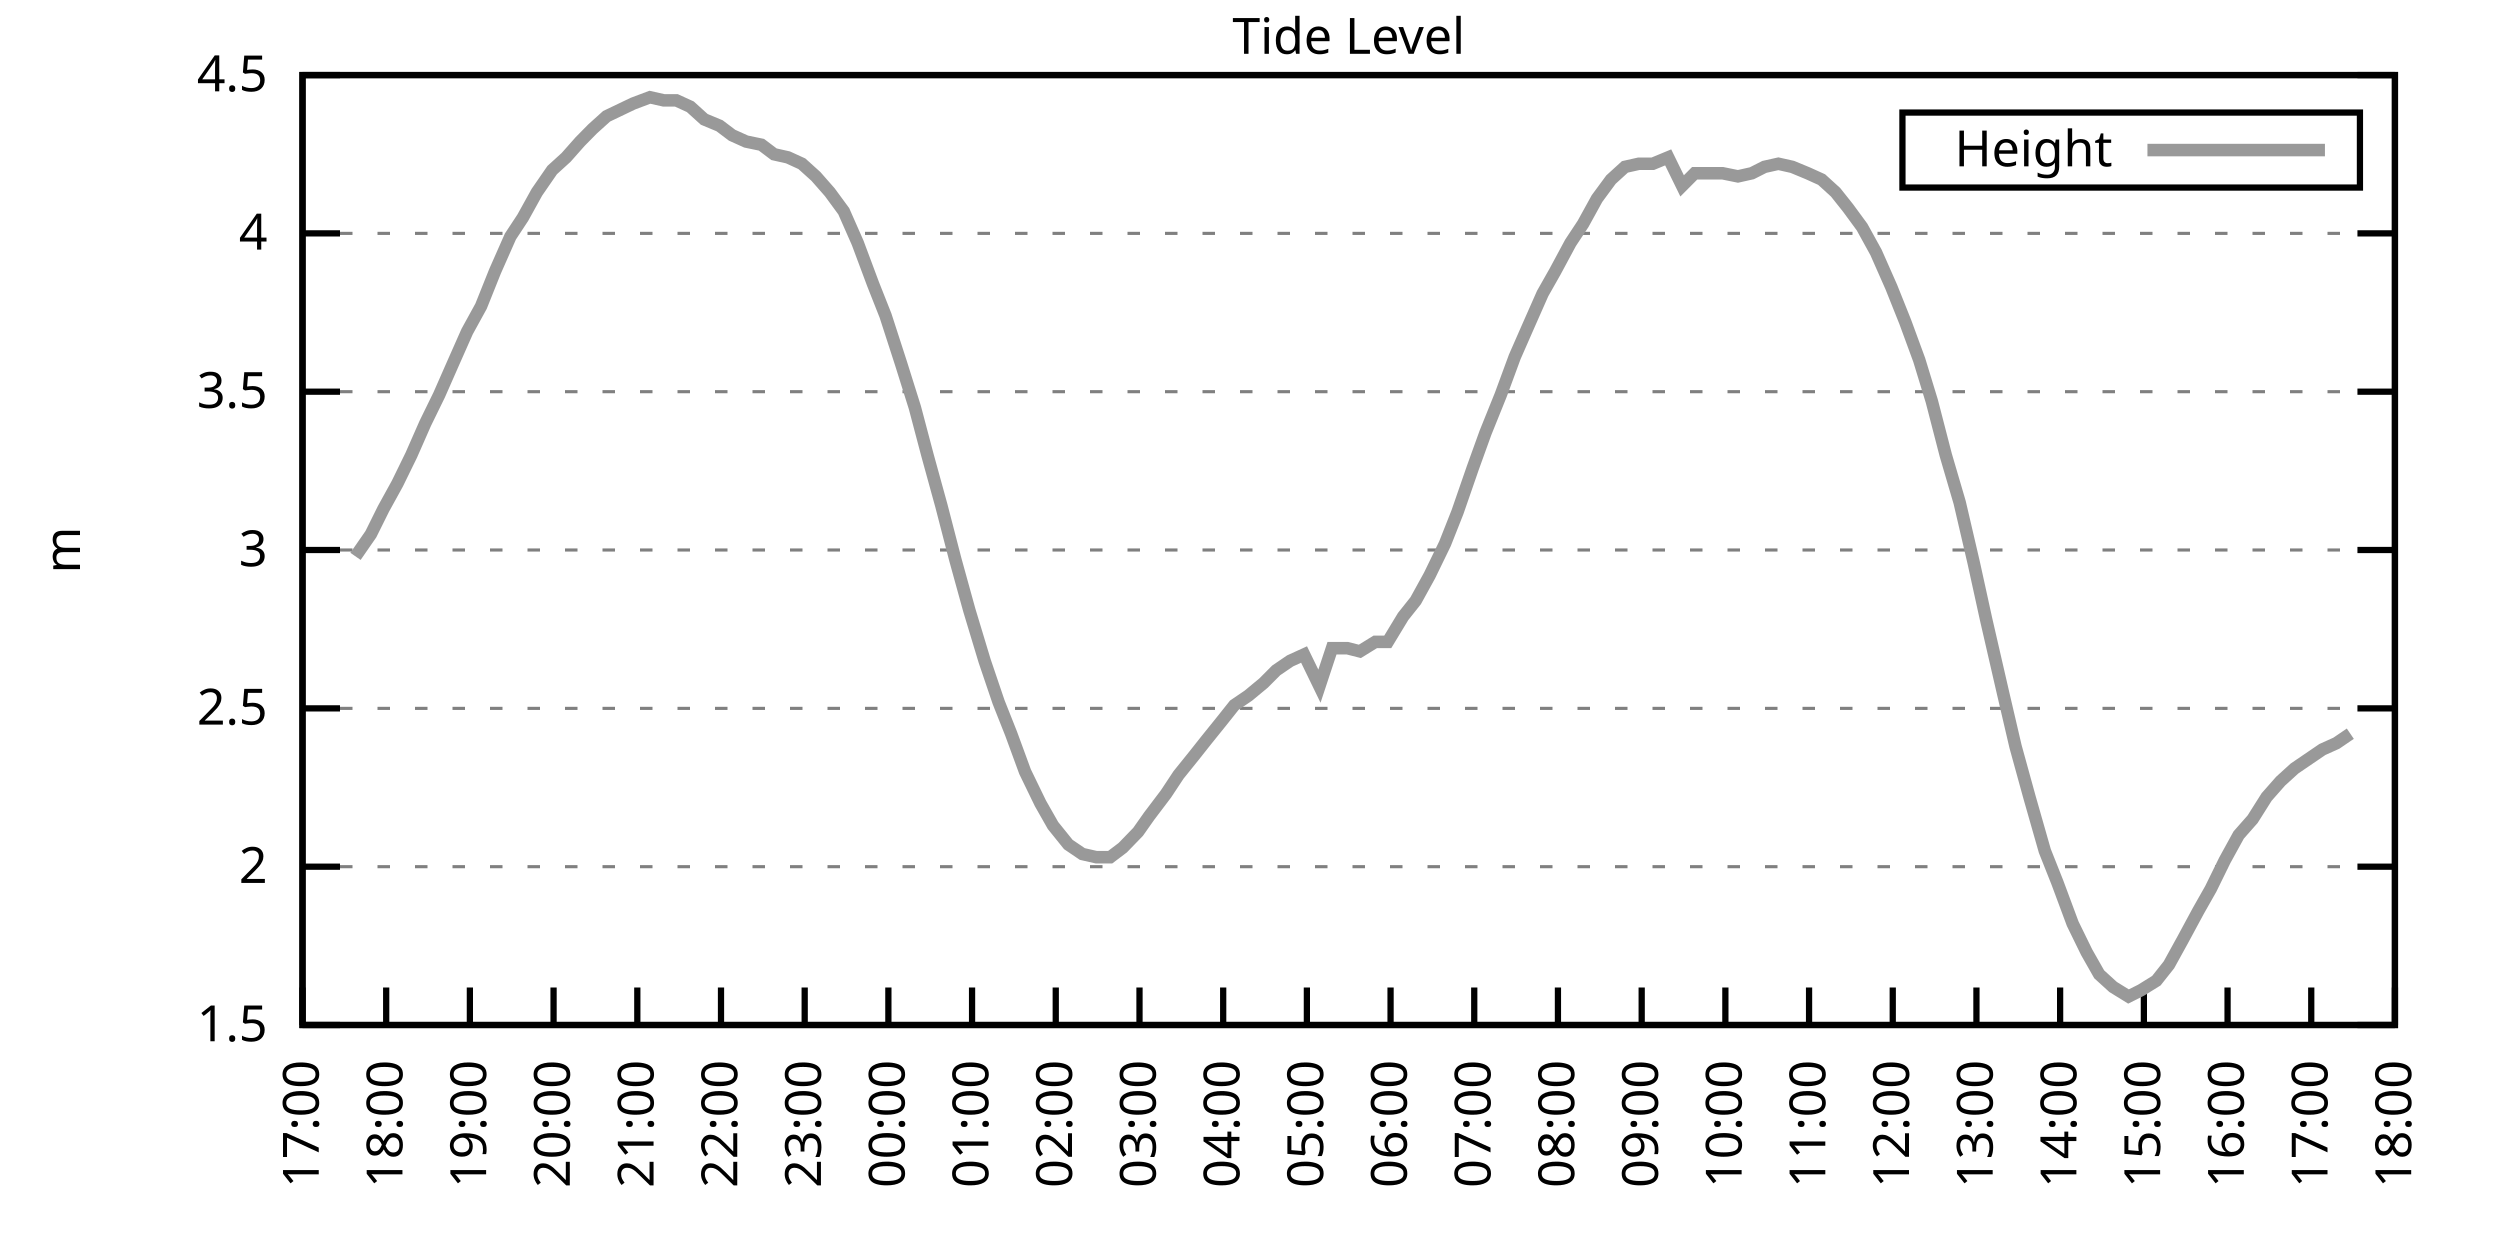
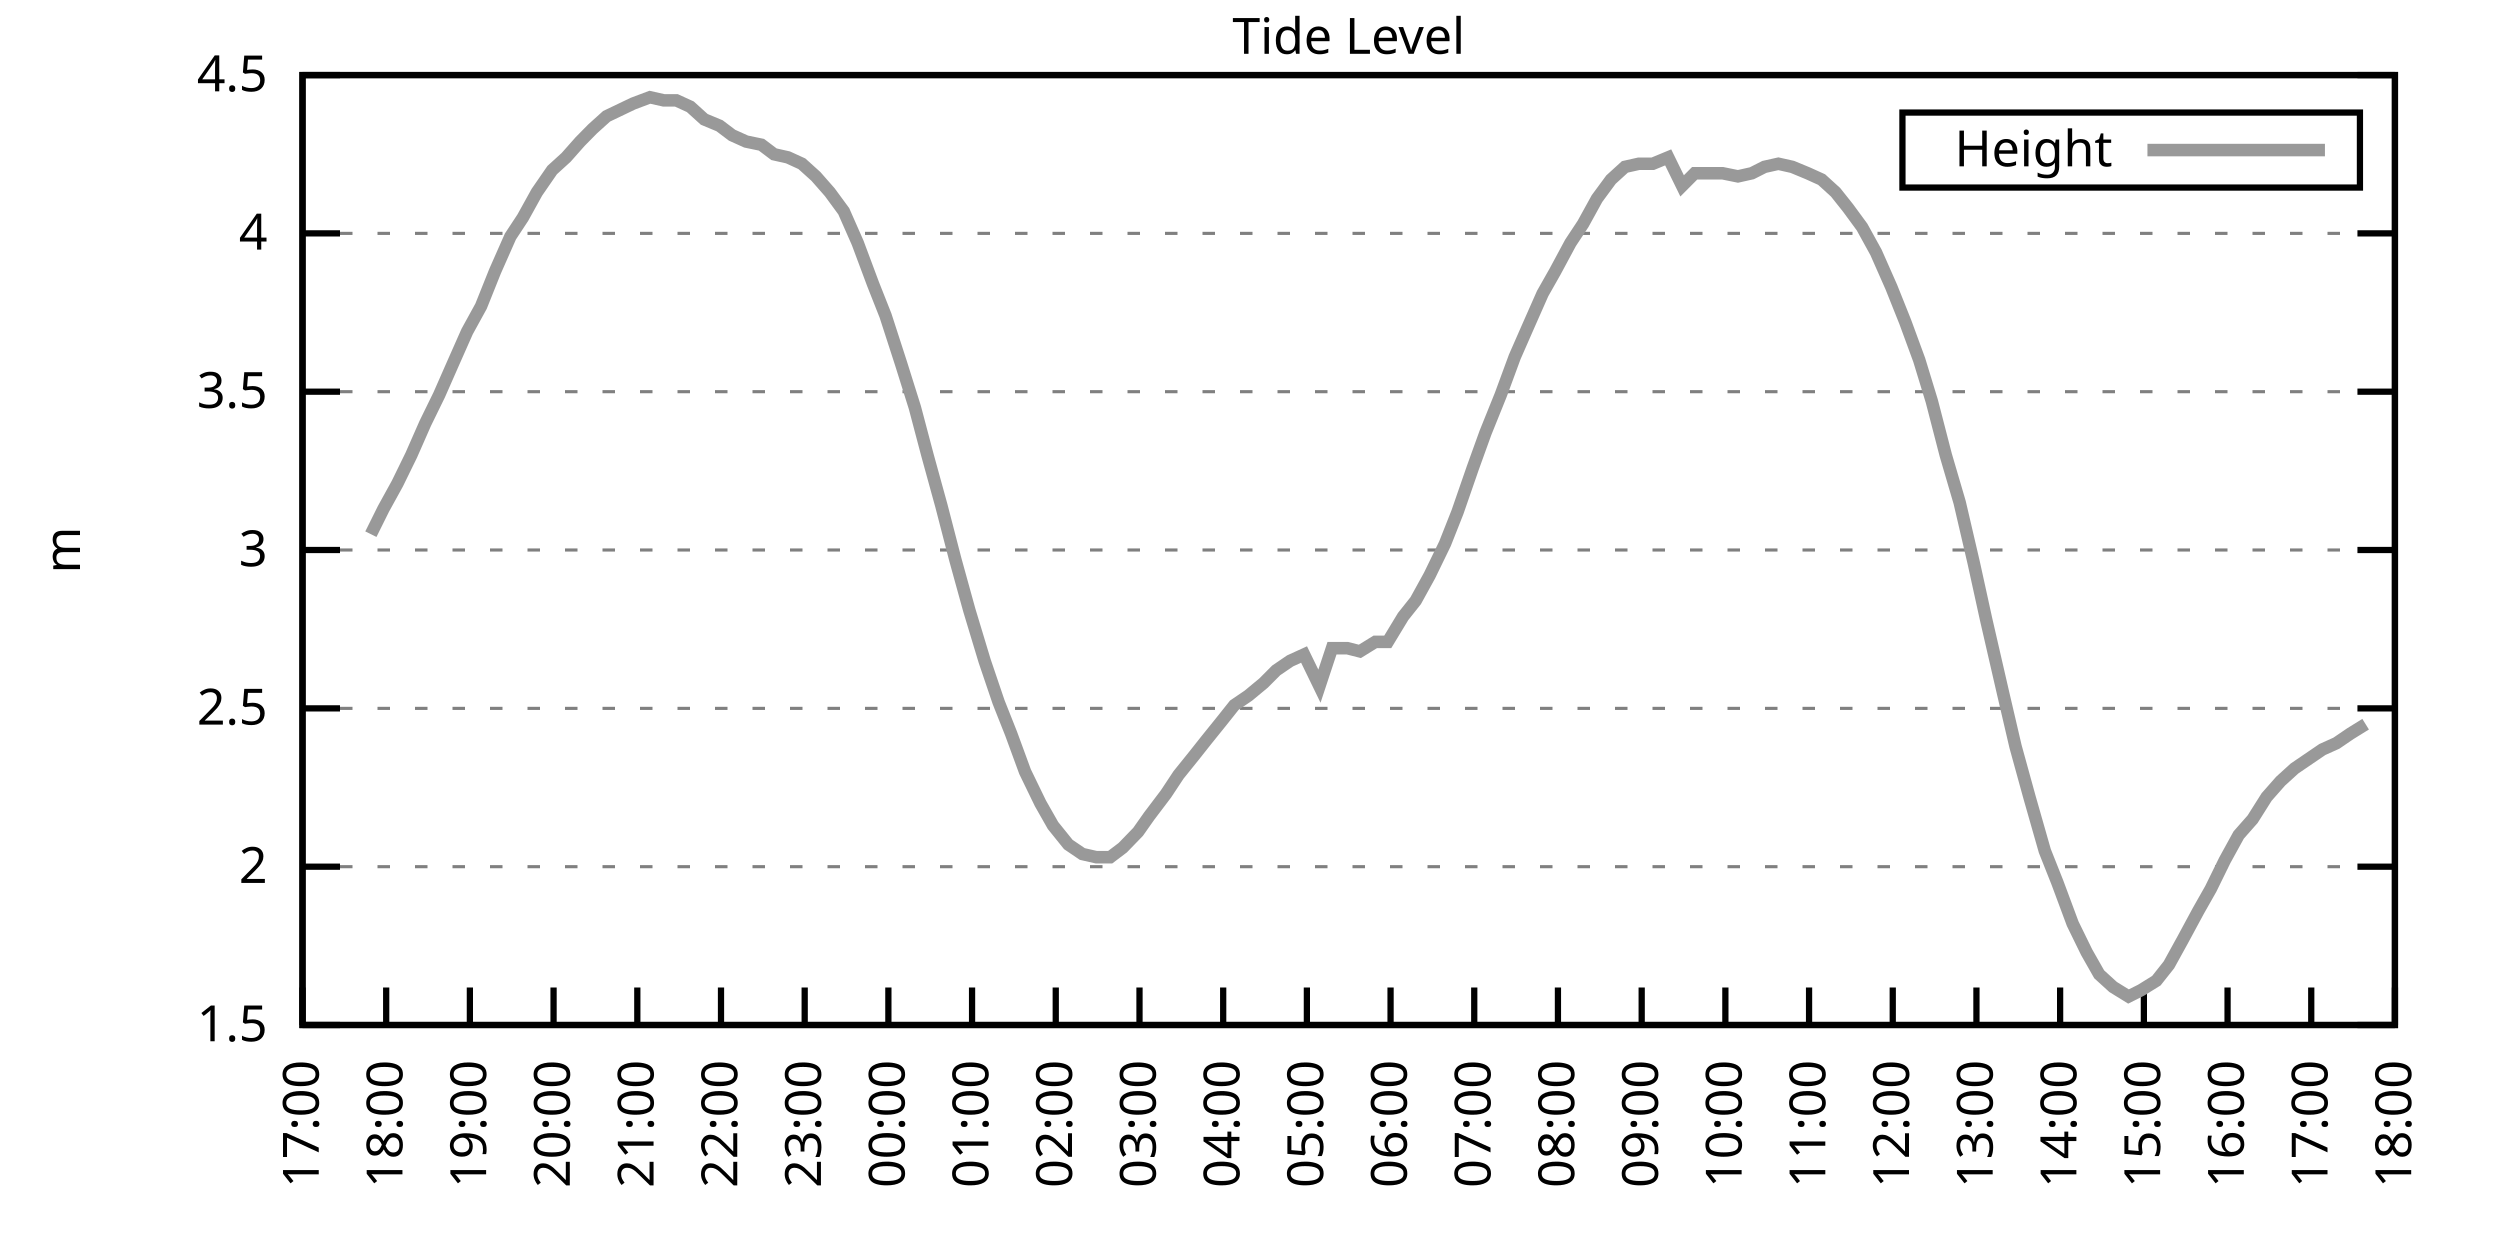
<svg xmlns="http://www.w3.org/2000/svg" xmlns:xlink="http://www.w3.org/1999/xlink" width="400" height="200" viewBox="0 0 400 200">
  <g id="gnuplot_canvas">
    <rect x="0" y="0" width="400" height="200" fill="none" />
    <defs>
      <circle id="gpDot" r="0.5" stroke-width="0.5" stroke="currentColor" />
      <path id="gpPt0" stroke-width="0.333" stroke="currentColor" d="M-1,0 h2 M0,-1 v2" />
      <path id="gpPt1" stroke-width="0.333" stroke="currentColor" d="M-1,-1 L1,1 M1,-1 L-1,1" />
      <path id="gpPt2" stroke-width="0.333" stroke="currentColor" d="M-1,0 L1,0 M0,-1 L0,1 M-1,-1 L1,1 M-1,1 L1,-1" />
      <rect id="gpPt3" stroke-width="0.333" stroke="currentColor" x="-1" y="-1" width="2" height="2" />
      <rect id="gpPt4" stroke-width="0.333" stroke="currentColor" fill="currentColor" x="-1" y="-1" width="2" height="2" />
      <circle id="gpPt5" stroke-width="0.333" stroke="currentColor" cx="0" cy="0" r="1" />
      <use xlink:href="#gpPt5" id="gpPt6" fill="currentColor" stroke="none" />
      <path id="gpPt7" stroke-width="0.333" stroke="currentColor" d="M0,-1.33 L-1.33,0.67 L1.33,0.67 z" />
      <use xlink:href="#gpPt7" id="gpPt8" fill="currentColor" stroke="none" />
      <use xlink:href="#gpPt7" id="gpPt9" stroke="currentColor" transform="rotate(180)" />
      <use xlink:href="#gpPt9" id="gpPt10" fill="currentColor" stroke="none" />
      <use xlink:href="#gpPt3" id="gpPt11" stroke="currentColor" transform="rotate(45)" />
      <use xlink:href="#gpPt11" id="gpPt12" fill="currentColor" stroke="none" />
      <path id="gpPt13" stroke-width="0.333" stroke="currentColor" d="M0,1.330 L1.265,0.411 L0.782,-1.067 L-0.782,-1.076 L-1.265,0.411 z" />
      <use xlink:href="#gpPt13" id="gpPt14" fill="currentColor" stroke="none" />
      <filter id="textbox" filterUnits="objectBoundingBox" x="0" y="0" height="1" width="1">
        <feFlood flood-color="white" flood-opacity="1" result="bgnd" />
        <feComposite in="SourceGraphic" in2="bgnd" operator="atop" />
      </filter>
      <filter id="greybox" filterUnits="objectBoundingBox" x="0" y="0" height="1" width="1">
        <feFlood flood-color="lightgrey" flood-opacity="1" result="grey" />
        <feComposite in="SourceGraphic" in2="grey" operator="atop" />
      </filter>
    </defs>
    <g fill="none" color="white" stroke="currentColor" stroke-width="1.00" stroke-linecap="butt" stroke-linejoin="miter">
</g>
    <g fill="none" color="black" stroke="currentColor" stroke-width="1.00" stroke-linecap="butt" stroke-linejoin="miter">
      <g stroke="none" shape-rendering="crispEdges">
        <polygon fill="rgb(255, 255, 255)" points="48.40,164.00 383.18,164.00 383.18,12.02 48.40,12.02 " />
      </g>
    </g>
    <g fill="none" color="black" stroke="currentColor" stroke-width="1.00" stroke-linecap="butt" stroke-linejoin="miter">
</g>
    <g fill="none" color="black" stroke="black" stroke-width="0.50" stroke-linecap="butt" stroke-linejoin="miter">
</g>
    <g fill="none" color="gray" stroke="currentColor" stroke-width="0.50" stroke-linecap="butt" stroke-linejoin="miter">
      <path stroke="gray" stroke-dasharray="2,4" class="gridline" d="M48.40,164.00 L383.19,164.00  " />
    </g>
    <g fill="none" color="gray" stroke="gray" stroke-width="1.00" stroke-linecap="butt" stroke-linejoin="miter">
</g>
    <g fill="none" color="black" stroke="currentColor" stroke-width="1.00" stroke-linecap="butt" stroke-linejoin="miter">
      <path stroke="black" d="M48.40,164.00 L54.40,164.00 M383.19,164.00 L377.19,164.00  " />
      <g transform="translate(42.80,166.60)" stroke="none" fill="black" font-family="Sans" font-size="8.00" text-anchor="end">
        <text>
          <tspan font-family="Sans"> 1.5</tspan>
        </text>
      </g>
    </g>
    <g fill="none" color="black" stroke="currentColor" stroke-width="1.00" stroke-linecap="butt" stroke-linejoin="miter">
</g>
    <g fill="none" color="black" stroke="black" stroke-width="0.50" stroke-linecap="butt" stroke-linejoin="miter">
</g>
    <g fill="none" color="gray" stroke="currentColor" stroke-width="0.50" stroke-linecap="butt" stroke-linejoin="miter">
      <path stroke="gray" stroke-dasharray="2,4" class="gridline" d="M48.40,138.67 L383.19,138.67  " />
    </g>
    <g fill="none" color="gray" stroke="gray" stroke-width="1.00" stroke-linecap="butt" stroke-linejoin="miter">
</g>
    <g fill="none" color="black" stroke="currentColor" stroke-width="1.00" stroke-linecap="butt" stroke-linejoin="miter">
      <path stroke="black" d="M48.40,138.67 L54.40,138.67 M383.19,138.67 L377.19,138.67  " />
      <g transform="translate(42.80,141.27)" stroke="none" fill="black" font-family="Sans" font-size="8.00" text-anchor="end">
        <text>
          <tspan font-family="Sans"> 2</tspan>
        </text>
      </g>
    </g>
    <g fill="none" color="black" stroke="currentColor" stroke-width="1.00" stroke-linecap="butt" stroke-linejoin="miter">
</g>
    <g fill="none" color="black" stroke="black" stroke-width="0.50" stroke-linecap="butt" stroke-linejoin="miter">
</g>
    <g fill="none" color="gray" stroke="currentColor" stroke-width="0.50" stroke-linecap="butt" stroke-linejoin="miter">
      <path stroke="gray" stroke-dasharray="2,4" class="gridline" d="M48.40,113.34 L383.19,113.34  " />
    </g>
    <g fill="none" color="gray" stroke="gray" stroke-width="1.00" stroke-linecap="butt" stroke-linejoin="miter">
</g>
    <g fill="none" color="black" stroke="currentColor" stroke-width="1.00" stroke-linecap="butt" stroke-linejoin="miter">
      <path stroke="black" d="M48.40,113.34 L54.40,113.34 M383.19,113.34 L377.19,113.34  " />
      <g transform="translate(42.80,115.94)" stroke="none" fill="black" font-family="Sans" font-size="8.00" text-anchor="end">
        <text>
          <tspan font-family="Sans"> 2.5</tspan>
        </text>
      </g>
    </g>
    <g fill="none" color="black" stroke="currentColor" stroke-width="1.00" stroke-linecap="butt" stroke-linejoin="miter">
</g>
    <g fill="none" color="black" stroke="black" stroke-width="0.50" stroke-linecap="butt" stroke-linejoin="miter">
</g>
    <g fill="none" color="gray" stroke="currentColor" stroke-width="0.50" stroke-linecap="butt" stroke-linejoin="miter">
      <path stroke="gray" stroke-dasharray="2,4" class="gridline" d="M48.40,88.00 L383.19,88.00  " />
    </g>
    <g fill="none" color="gray" stroke="gray" stroke-width="1.00" stroke-linecap="butt" stroke-linejoin="miter">
</g>
    <g fill="none" color="black" stroke="currentColor" stroke-width="1.00" stroke-linecap="butt" stroke-linejoin="miter">
      <path stroke="black" d="M48.40,88.00 L54.40,88.00 M383.19,88.00 L377.19,88.00  " />
      <g transform="translate(42.80,90.60)" stroke="none" fill="black" font-family="Sans" font-size="8.00" text-anchor="end">
        <text>
          <tspan font-family="Sans"> 3</tspan>
        </text>
      </g>
    </g>
    <g fill="none" color="black" stroke="currentColor" stroke-width="1.00" stroke-linecap="butt" stroke-linejoin="miter">
</g>
    <g fill="none" color="black" stroke="black" stroke-width="0.50" stroke-linecap="butt" stroke-linejoin="miter">
</g>
    <g fill="none" color="gray" stroke="currentColor" stroke-width="0.50" stroke-linecap="butt" stroke-linejoin="miter">
      <path stroke="gray" stroke-dasharray="2,4" class="gridline" d="M48.40,62.67 L383.19,62.67  " />
    </g>
    <g fill="none" color="gray" stroke="gray" stroke-width="1.00" stroke-linecap="butt" stroke-linejoin="miter">
</g>
    <g fill="none" color="black" stroke="currentColor" stroke-width="1.00" stroke-linecap="butt" stroke-linejoin="miter">
      <path stroke="black" d="M48.40,62.67 L54.40,62.67 M383.19,62.67 L377.19,62.67  " />
      <g transform="translate(42.80,65.27)" stroke="none" fill="black" font-family="Sans" font-size="8.00" text-anchor="end">
        <text>
          <tspan font-family="Sans"> 3.5</tspan>
        </text>
      </g>
    </g>
    <g fill="none" color="black" stroke="currentColor" stroke-width="1.00" stroke-linecap="butt" stroke-linejoin="miter">
</g>
    <g fill="none" color="black" stroke="black" stroke-width="0.50" stroke-linecap="butt" stroke-linejoin="miter">
</g>
    <g fill="none" color="gray" stroke="currentColor" stroke-width="0.50" stroke-linecap="butt" stroke-linejoin="miter">
      <path stroke="gray" stroke-dasharray="2,4" class="gridline" d="M48.40,37.34 L383.19,37.34  " />
    </g>
    <g fill="none" color="gray" stroke="gray" stroke-width="1.00" stroke-linecap="butt" stroke-linejoin="miter">
</g>
    <g fill="none" color="black" stroke="currentColor" stroke-width="1.00" stroke-linecap="butt" stroke-linejoin="miter">
      <path stroke="black" d="M48.40,37.34 L54.40,37.34 M383.19,37.34 L377.19,37.34  " />
      <g transform="translate(42.80,39.94)" stroke="none" fill="black" font-family="Sans" font-size="8.00" text-anchor="end">
        <text>
          <tspan font-family="Sans"> 4</tspan>
        </text>
      </g>
    </g>
    <g fill="none" color="black" stroke="currentColor" stroke-width="1.00" stroke-linecap="butt" stroke-linejoin="miter">
</g>
    <g fill="none" color="black" stroke="black" stroke-width="0.50" stroke-linecap="butt" stroke-linejoin="miter">
</g>
    <g fill="none" color="gray" stroke="currentColor" stroke-width="0.50" stroke-linecap="butt" stroke-linejoin="miter">
      <path stroke="gray" stroke-dasharray="2,4" class="gridline" d="M48.40,12.01 L383.19,12.01  " />
    </g>
    <g fill="none" color="gray" stroke="gray" stroke-width="1.00" stroke-linecap="butt" stroke-linejoin="miter">
</g>
    <g fill="none" color="black" stroke="currentColor" stroke-width="1.00" stroke-linecap="butt" stroke-linejoin="miter">
      <path stroke="black" d="M48.40,12.01 L54.40,12.01 M383.19,12.01 L377.19,12.01  " />
      <g transform="translate(42.80,14.61)" stroke="none" fill="black" font-family="Sans" font-size="8.00" text-anchor="end">
        <text>
          <tspan font-family="Sans"> 4.5</tspan>
        </text>
      </g>
    </g>
    <g fill="none" color="black" stroke="currentColor" stroke-width="1.00" stroke-linecap="butt" stroke-linejoin="miter">
      <path stroke="black" d="M48.40,164.00 L48.40,158.00  " />
      <g transform="translate(51.00,169.60) rotate(270.00)" stroke="none" fill="black" font-family="Sans" font-size="8.00" text-anchor="end">
        <text>
          <tspan font-family="Sans">17:00</tspan>
        </text>
      </g>
    </g>
    <g fill="none" color="black" stroke="currentColor" stroke-width="1.00" stroke-linecap="butt" stroke-linejoin="miter">
      <path stroke="black" d="M61.79,164.00 L61.79,158.00  " />
      <g transform="translate(64.39,169.60) rotate(270.00)" stroke="none" fill="black" font-family="Sans" font-size="8.00" text-anchor="end">
        <text>
          <tspan font-family="Sans">18:00</tspan>
        </text>
      </g>
    </g>
    <g fill="none" color="black" stroke="currentColor" stroke-width="1.00" stroke-linecap="butt" stroke-linejoin="miter">
      <path stroke="black" d="M75.18,164.00 L75.18,158.00  " />
      <g transform="translate(77.78,169.60) rotate(270.00)" stroke="none" fill="black" font-family="Sans" font-size="8.00" text-anchor="end">
        <text>
          <tspan font-family="Sans">19:00</tspan>
        </text>
      </g>
    </g>
    <g fill="none" color="black" stroke="currentColor" stroke-width="1.00" stroke-linecap="butt" stroke-linejoin="miter">
      <path stroke="black" d="M88.57,164.00 L88.57,158.00  " />
      <g transform="translate(91.17,169.60) rotate(270.00)" stroke="none" fill="black" font-family="Sans" font-size="8.00" text-anchor="end">
        <text>
          <tspan font-family="Sans">20:00</tspan>
        </text>
      </g>
    </g>
    <g fill="none" color="black" stroke="currentColor" stroke-width="1.00" stroke-linecap="butt" stroke-linejoin="miter">
      <path stroke="black" d="M101.97,164.00 L101.97,158.00  " />
      <g transform="translate(104.57,169.60) rotate(270.00)" stroke="none" fill="black" font-family="Sans" font-size="8.00" text-anchor="end">
        <text>
          <tspan font-family="Sans">21:00</tspan>
        </text>
      </g>
    </g>
    <g fill="none" color="black" stroke="currentColor" stroke-width="1.00" stroke-linecap="butt" stroke-linejoin="miter">
      <path stroke="black" d="M115.36,164.00 L115.36,158.00  " />
      <g transform="translate(117.96,169.60) rotate(270.00)" stroke="none" fill="black" font-family="Sans" font-size="8.00" text-anchor="end">
        <text>
          <tspan font-family="Sans">22:00</tspan>
        </text>
      </g>
    </g>
    <g fill="none" color="black" stroke="currentColor" stroke-width="1.00" stroke-linecap="butt" stroke-linejoin="miter">
      <path stroke="black" d="M128.75,164.00 L128.75,158.00  " />
      <g transform="translate(131.35,169.60) rotate(270.00)" stroke="none" fill="black" font-family="Sans" font-size="8.00" text-anchor="end">
        <text>
          <tspan font-family="Sans">23:00</tspan>
        </text>
      </g>
    </g>
    <g fill="none" color="black" stroke="currentColor" stroke-width="1.00" stroke-linecap="butt" stroke-linejoin="miter">
      <path stroke="black" d="M142.14,164.00 L142.14,158.00  " />
      <g transform="translate(144.74,169.60) rotate(270.00)" stroke="none" fill="black" font-family="Sans" font-size="8.00" text-anchor="end">
        <text>
          <tspan font-family="Sans">00:00</tspan>
        </text>
      </g>
    </g>
    <g fill="none" color="black" stroke="currentColor" stroke-width="1.00" stroke-linecap="butt" stroke-linejoin="miter">
      <path stroke="black" d="M155.53,164.00 L155.53,158.00  " />
      <g transform="translate(158.13,169.60) rotate(270.00)" stroke="none" fill="black" font-family="Sans" font-size="8.00" text-anchor="end">
        <text>
          <tspan font-family="Sans">01:00</tspan>
        </text>
      </g>
    </g>
    <g fill="none" color="black" stroke="currentColor" stroke-width="1.00" stroke-linecap="butt" stroke-linejoin="miter">
      <path stroke="black" d="M168.92,164.00 L168.92,158.00  " />
      <g transform="translate(171.52,169.60) rotate(270.00)" stroke="none" fill="black" font-family="Sans" font-size="8.00" text-anchor="end">
        <text>
          <tspan font-family="Sans">02:00</tspan>
        </text>
      </g>
    </g>
    <g fill="none" color="black" stroke="currentColor" stroke-width="1.00" stroke-linecap="butt" stroke-linejoin="miter">
      <path stroke="black" d="M182.32,164.00 L182.32,158.00  " />
      <g transform="translate(184.92,169.60) rotate(270.00)" stroke="none" fill="black" font-family="Sans" font-size="8.00" text-anchor="end">
        <text>
          <tspan font-family="Sans">03:00</tspan>
        </text>
      </g>
    </g>
    <g fill="none" color="black" stroke="currentColor" stroke-width="1.00" stroke-linecap="butt" stroke-linejoin="miter">
      <path stroke="black" d="M195.71,164.00 L195.71,158.00  " />
      <g transform="translate(198.31,169.60) rotate(270.00)" stroke="none" fill="black" font-family="Sans" font-size="8.00" text-anchor="end">
        <text>
          <tspan font-family="Sans">04:00</tspan>
        </text>
      </g>
    </g>
    <g fill="none" color="black" stroke="currentColor" stroke-width="1.00" stroke-linecap="butt" stroke-linejoin="miter">
      <path stroke="black" d="M209.10,164.00 L209.10,158.00  " />
      <g transform="translate(211.70,169.60) rotate(270.00)" stroke="none" fill="black" font-family="Sans" font-size="8.00" text-anchor="end">
        <text>
          <tspan font-family="Sans">05:00</tspan>
        </text>
      </g>
    </g>
    <g fill="none" color="black" stroke="currentColor" stroke-width="1.00" stroke-linecap="butt" stroke-linejoin="miter">
      <path stroke="black" d="M222.49,164.00 L222.49,158.00  " />
      <g transform="translate(225.09,169.60) rotate(270.00)" stroke="none" fill="black" font-family="Sans" font-size="8.00" text-anchor="end">
        <text>
          <tspan font-family="Sans">06:00</tspan>
        </text>
      </g>
    </g>
    <g fill="none" color="black" stroke="currentColor" stroke-width="1.00" stroke-linecap="butt" stroke-linejoin="miter">
      <path stroke="black" d="M235.88,164.00 L235.88,158.00  " />
      <g transform="translate(238.48,169.60) rotate(270.00)" stroke="none" fill="black" font-family="Sans" font-size="8.00" text-anchor="end">
        <text>
          <tspan font-family="Sans">07:00</tspan>
        </text>
      </g>
    </g>
    <g fill="none" color="black" stroke="currentColor" stroke-width="1.00" stroke-linecap="butt" stroke-linejoin="miter">
      <path stroke="black" d="M249.27,164.00 L249.27,158.00  " />
      <g transform="translate(251.87,169.60) rotate(270.00)" stroke="none" fill="black" font-family="Sans" font-size="8.00" text-anchor="end">
        <text>
          <tspan font-family="Sans">08:00</tspan>
        </text>
      </g>
    </g>
    <g fill="none" color="black" stroke="currentColor" stroke-width="1.00" stroke-linecap="butt" stroke-linejoin="miter">
      <path stroke="black" d="M262.67,164.00 L262.67,158.00  " />
      <g transform="translate(265.27,169.60) rotate(270.00)" stroke="none" fill="black" font-family="Sans" font-size="8.00" text-anchor="end">
        <text>
          <tspan font-family="Sans">09:00</tspan>
        </text>
      </g>
    </g>
    <g fill="none" color="black" stroke="currentColor" stroke-width="1.00" stroke-linecap="butt" stroke-linejoin="miter">
      <path stroke="black" d="M276.06,164.00 L276.06,158.00  " />
      <g transform="translate(278.66,169.60) rotate(270.00)" stroke="none" fill="black" font-family="Sans" font-size="8.00" text-anchor="end">
        <text>
          <tspan font-family="Sans">10:00</tspan>
        </text>
      </g>
    </g>
    <g fill="none" color="black" stroke="currentColor" stroke-width="1.00" stroke-linecap="butt" stroke-linejoin="miter">
      <path stroke="black" d="M289.45,164.00 L289.45,158.00  " />
      <g transform="translate(292.05,169.60) rotate(270.00)" stroke="none" fill="black" font-family="Sans" font-size="8.00" text-anchor="end">
        <text>
          <tspan font-family="Sans">11:00</tspan>
        </text>
      </g>
    </g>
    <g fill="none" color="black" stroke="currentColor" stroke-width="1.00" stroke-linecap="butt" stroke-linejoin="miter">
      <path stroke="black" d="M302.84,164.00 L302.84,158.00  " />
      <g transform="translate(305.44,169.60) rotate(270.00)" stroke="none" fill="black" font-family="Sans" font-size="8.00" text-anchor="end">
        <text>
          <tspan font-family="Sans">12:00</tspan>
        </text>
      </g>
    </g>
    <g fill="none" color="black" stroke="currentColor" stroke-width="1.00" stroke-linecap="butt" stroke-linejoin="miter">
      <path stroke="black" d="M316.23,164.00 L316.23,158.00  " />
      <g transform="translate(318.83,169.60) rotate(270.00)" stroke="none" fill="black" font-family="Sans" font-size="8.00" text-anchor="end">
        <text>
          <tspan font-family="Sans">13:00</tspan>
        </text>
      </g>
    </g>
    <g fill="none" color="black" stroke="currentColor" stroke-width="1.00" stroke-linecap="butt" stroke-linejoin="miter">
      <path stroke="black" d="M329.62,164.00 L329.62,158.00  " />
      <g transform="translate(332.22,169.60) rotate(270.00)" stroke="none" fill="black" font-family="Sans" font-size="8.00" text-anchor="end">
        <text>
          <tspan font-family="Sans">14:00</tspan>
        </text>
      </g>
    </g>
    <g fill="none" color="black" stroke="currentColor" stroke-width="1.00" stroke-linecap="butt" stroke-linejoin="miter">
      <path stroke="black" d="M343.02,164.00 L343.02,158.00  " />
      <g transform="translate(345.62,169.60) rotate(270.00)" stroke="none" fill="black" font-family="Sans" font-size="8.00" text-anchor="end">
        <text>
          <tspan font-family="Sans">15:00</tspan>
        </text>
      </g>
    </g>
    <g fill="none" color="black" stroke="currentColor" stroke-width="1.00" stroke-linecap="butt" stroke-linejoin="miter">
      <path stroke="black" d="M356.41,164.00 L356.41,158.00  " />
      <g transform="translate(359.01,169.60) rotate(270.00)" stroke="none" fill="black" font-family="Sans" font-size="8.00" text-anchor="end">
        <text>
          <tspan font-family="Sans">16:00</tspan>
        </text>
      </g>
    </g>
    <g fill="none" color="black" stroke="currentColor" stroke-width="1.00" stroke-linecap="butt" stroke-linejoin="miter">
      <path stroke="black" d="M369.80,164.00 L369.80,158.00  " />
      <g transform="translate(372.40,169.60) rotate(270.00)" stroke="none" fill="black" font-family="Sans" font-size="8.00" text-anchor="end">
        <text>
          <tspan font-family="Sans">17:00</tspan>
        </text>
      </g>
    </g>
    <g fill="none" color="black" stroke="currentColor" stroke-width="1.00" stroke-linecap="butt" stroke-linejoin="miter">
      <path stroke="black" d="M383.19,164.00 L383.19,158.00  " />
      <g transform="translate(385.79,169.60) rotate(270.00)" stroke="none" fill="black" font-family="Sans" font-size="8.00" text-anchor="end">
        <text>
          <tspan font-family="Sans">18:00</tspan>
        </text>
      </g>
    </g>
    <g fill="none" color="black" stroke="currentColor" stroke-width="1.00" stroke-linecap="butt" stroke-linejoin="miter">
</g>
    <g fill="none" color="black" stroke="currentColor" stroke-width="1.00" stroke-linecap="butt" stroke-linejoin="miter">
      <path stroke="black" d="M48.40,12.01 L48.40,164.00 L383.19,164.00 L383.19,12.01 L48.40,12.01 Z  " />
    </g>
    <g fill="none" color="black" stroke="currentColor" stroke-width="1.00" stroke-linecap="butt" stroke-linejoin="miter">
</g>
    <g fill="none" color="black" stroke="currentColor" stroke-width="1.00" stroke-linecap="butt" stroke-linejoin="miter">
      <path stroke="black" d="M304.39,30.01 L304.39,18.01 L377.59,18.01 L377.59,30.01 L304.39,30.01 Z  " />
    </g>
    <g id="Tide_level_plot_1">
      <g fill="none" color="white" stroke="black" stroke-width="2.00" stroke-linecap="butt" stroke-linejoin="miter">
</g>
      <g fill="none" color="black" stroke="currentColor" stroke-width="2.00" stroke-linecap="butt" stroke-linejoin="miter">
        <g transform="translate(337.99,26.61)" stroke="none" fill="black" font-family="Sans" font-size="8.00" text-anchor="end">
          <text>
            <tspan font-family="Sans">Height</tspan>
          </text>
        </g>
      </g>
      <g fill="none" color="black" stroke="currentColor" stroke-width="2.00" stroke-linecap="butt" stroke-linejoin="miter">
-         <path stroke="rgb(153, 153, 153)" d="M343.59,24.01 L371.99,24.01 M56.88,89.02 L59.34,85.47 L61.35,81.42 L63.58,77.37 L65.81,72.81 L68.04,67.74   L70.27,63.18 L72.50,58.11 L74.74,53.05 L76.97,48.99 L79.20,43.42 L81.66,37.85 L83.66,34.81 L85.90,30.76   L88.35,27.21 L90.58,25.18 L92.82,22.65 L94.82,20.62 L97.06,18.60 L101.30,16.57 L103.98,15.56 L106.21,16.06   L108.22,16.06 L110.45,17.08 L112.68,19.10 L115.13,20.12 L117.14,21.64 L119.38,22.65 L121.83,23.16 L123.84,24.68   L126.07,25.18 L128.30,26.20 L130.54,28.22 L132.77,30.76 L135.00,33.80 L137.23,38.86 L139.69,45.45 L141.69,50.51   L144.15,58.11 L146.38,65.21 L148.39,72.81 L150.62,80.91 L152.85,89.52 L155.09,97.63 L157.54,105.74 L159.77,112.32   L161.78,117.39 L164.01,123.47 L166.47,128.54 L168.48,132.08 L170.93,135.12 L173.17,136.64 L175.40,137.15 L177.63,137.15   L179.64,135.63 L182.09,133.10 L183.88,130.56 L186.56,127.02 L188.57,123.98 L191.02,120.94 L193.03,118.40 L195.48,115.36   L197.49,112.83 L199.73,111.31 L202.18,109.28 L204.19,107.26 L206.42,105.74 L208.65,104.72 L211.11,109.79 L213.12,103.71   L215.57,103.71 L217.58,104.22 L220.04,102.70 L222.04,102.70 L224.50,98.64 L226.51,96.11 L228.74,92.06 L231.20,86.99   L233.20,81.93 L235.66,74.83 L237.67,69.26 L240.12,63.18 L242.36,57.10 L244.36,52.54 L246.82,46.97 L248.83,43.42   L251.28,38.86 L253.29,35.82 L255.52,31.77 L257.76,28.73 L259.99,26.70 L262.22,26.20 L264.45,26.20 L266.91,25.18   L269.14,29.74 L271.15,27.72 L273.38,27.72 L275.61,27.72 L278.07,28.22 L280.30,27.72 L282.31,26.70 L284.54,26.20   L286.77,26.70 L289.23,27.72 L291.46,28.73 L293.69,30.76 L295.70,33.29 L297.93,36.33 L300.16,40.38 L302.62,45.95   L304.85,51.53 L307.08,57.61 L309.09,64.19 L311.32,72.81 L313.55,80.41 L315.79,90.03 L317.79,99.15 L320.47,110.80   L322.48,119.42 L324.71,127.52 L327.17,136.14 L329.18,141.20 L331.63,147.79 L333.86,152.35 L335.87,155.89 L338.10,157.92   L340.56,159.44 L342.57,158.43 L345.02,156.91 L347.03,154.37 L349.26,150.32 L351.72,145.76 L353.73,142.21 L355.96,137.66   L358.19,133.60 L360.42,131.07 L362.66,127.52 L364.89,124.99 L367.12,122.96 L369.35,121.44 L371.58,119.92 L373.82,118.91   L376.05,117.39  " />
+         <path stroke="rgb(153, 153, 153)" d="M343.59,24.01 L371.99,24.01 M59.34,85.47 L61.35,81.42 L63.58,77.37 L65.81,72.81 L68.04,67.74 L70.27,63.18   L72.50,58.11 L74.74,53.05 L76.97,48.99 L79.20,43.42 L81.66,37.85 L83.66,34.81 L85.90,30.76 L88.35,27.21   L90.58,25.18 L92.82,22.65 L94.82,20.62 L97.06,18.60 L101.30,16.57 L103.98,15.56 L106.21,16.06 L108.22,16.06   L110.45,17.08 L112.68,19.10 L115.13,20.12 L117.14,21.64 L119.38,22.65 L121.83,23.16 L123.84,24.68 L126.07,25.18   L128.30,26.20 L130.54,28.22 L132.77,30.76 L135.00,33.80 L137.23,38.86 L139.69,45.45 L141.69,50.51 L144.15,58.11   L146.38,65.21 L148.39,72.81 L150.62,80.91 L152.85,89.52 L155.09,97.63 L157.54,105.74 L159.77,112.32 L161.78,117.39   L164.01,123.47 L166.47,128.54 L168.48,132.08 L170.93,135.12 L173.17,136.64 L175.40,137.15 L177.63,137.15 L179.64,135.63   L182.09,133.10 L183.88,130.56 L186.56,127.02 L188.57,123.98 L191.02,120.94 L193.03,118.40 L195.48,115.36 L197.49,112.83   L199.73,111.31 L202.18,109.28 L204.19,107.26 L206.42,105.74 L208.65,104.72 L211.11,109.79 L213.12,103.71 L215.57,103.71   L217.58,104.22 L220.04,102.70 L222.04,102.70 L224.50,98.64 L226.51,96.11 L228.74,92.06 L231.20,86.99 L233.20,81.93   L235.66,74.83 L237.67,69.26 L240.12,63.18 L242.36,57.10 L244.36,52.54 L246.82,46.97 L248.83,43.42 L251.28,38.86   L253.29,35.82 L255.52,31.77 L257.76,28.73 L259.99,26.70 L262.22,26.20 L264.45,26.20 L266.91,25.18 L269.14,29.74   L271.15,27.72 L273.38,27.72 L275.61,27.72 L278.07,28.22 L280.30,27.72 L282.31,26.70 L284.54,26.20 L286.77,26.70   L289.23,27.72 L291.46,28.73 L293.69,30.76 L295.70,33.29 L297.93,36.33 L300.16,40.38 L302.62,45.95 L304.85,51.53   L307.08,57.61 L309.09,64.19 L311.32,72.81 L313.55,80.41 L315.79,90.03 L317.79,99.15 L320.47,110.80 L322.48,119.42   L324.71,127.52 L327.17,136.14 L329.18,141.20 L331.63,147.79 L333.86,152.35 L335.87,155.89 L338.10,157.92 L340.56,159.44   L342.57,158.43 L345.02,156.91 L347.03,154.37 L349.26,150.32 L351.72,145.76 L353.73,142.21 L355.96,137.66 L358.19,133.60   L360.42,131.07 L362.66,127.52 L364.89,124.99 L367.12,122.96 L369.35,121.44 L371.58,119.92 L373.82,118.91 L376.05,117.39   L378.50,115.87  " />
      </g>
    </g>
    <g fill="none" color="black" stroke="currentColor" stroke-width="2.00" stroke-linecap="butt" stroke-linejoin="miter">
</g>
    <g fill="none" color="black" stroke="black" stroke-width="1.00" stroke-linecap="butt" stroke-linejoin="miter">
</g>
    <g fill="none" color="black" stroke="currentColor" stroke-width="1.00" stroke-linecap="butt" stroke-linejoin="miter">
      <path stroke="black" d="M48.40,12.01 L48.40,164.00 L383.19,164.00 L383.19,12.01 L48.40,12.01 Z  " />
      <g transform="translate(12.80,88.01) rotate(270.00)" stroke="none" fill="black" font-family="Sans" font-size="8.00" text-anchor="middle">
        <text>
          <tspan font-family="Sans">m</tspan>
        </text>
      </g>
    </g>
    <g fill="none" color="black" stroke="currentColor" stroke-width="1.00" stroke-linecap="butt" stroke-linejoin="miter">
</g>
    <g fill="none" color="black" stroke="currentColor" stroke-width="1.00" stroke-linecap="butt" stroke-linejoin="miter">
      <g transform="translate(215.79,8.61)" stroke="none" fill="black" font-family="Sans" font-size="8.00" text-anchor="middle">
        <text>
          <tspan font-family="Sans">Tide Level</tspan>
        </text>
      </g>
    </g>
    <g fill="none" color="black" stroke="currentColor" stroke-width="1.00" stroke-linecap="butt" stroke-linejoin="miter">
</g>
  </g>
</svg>
